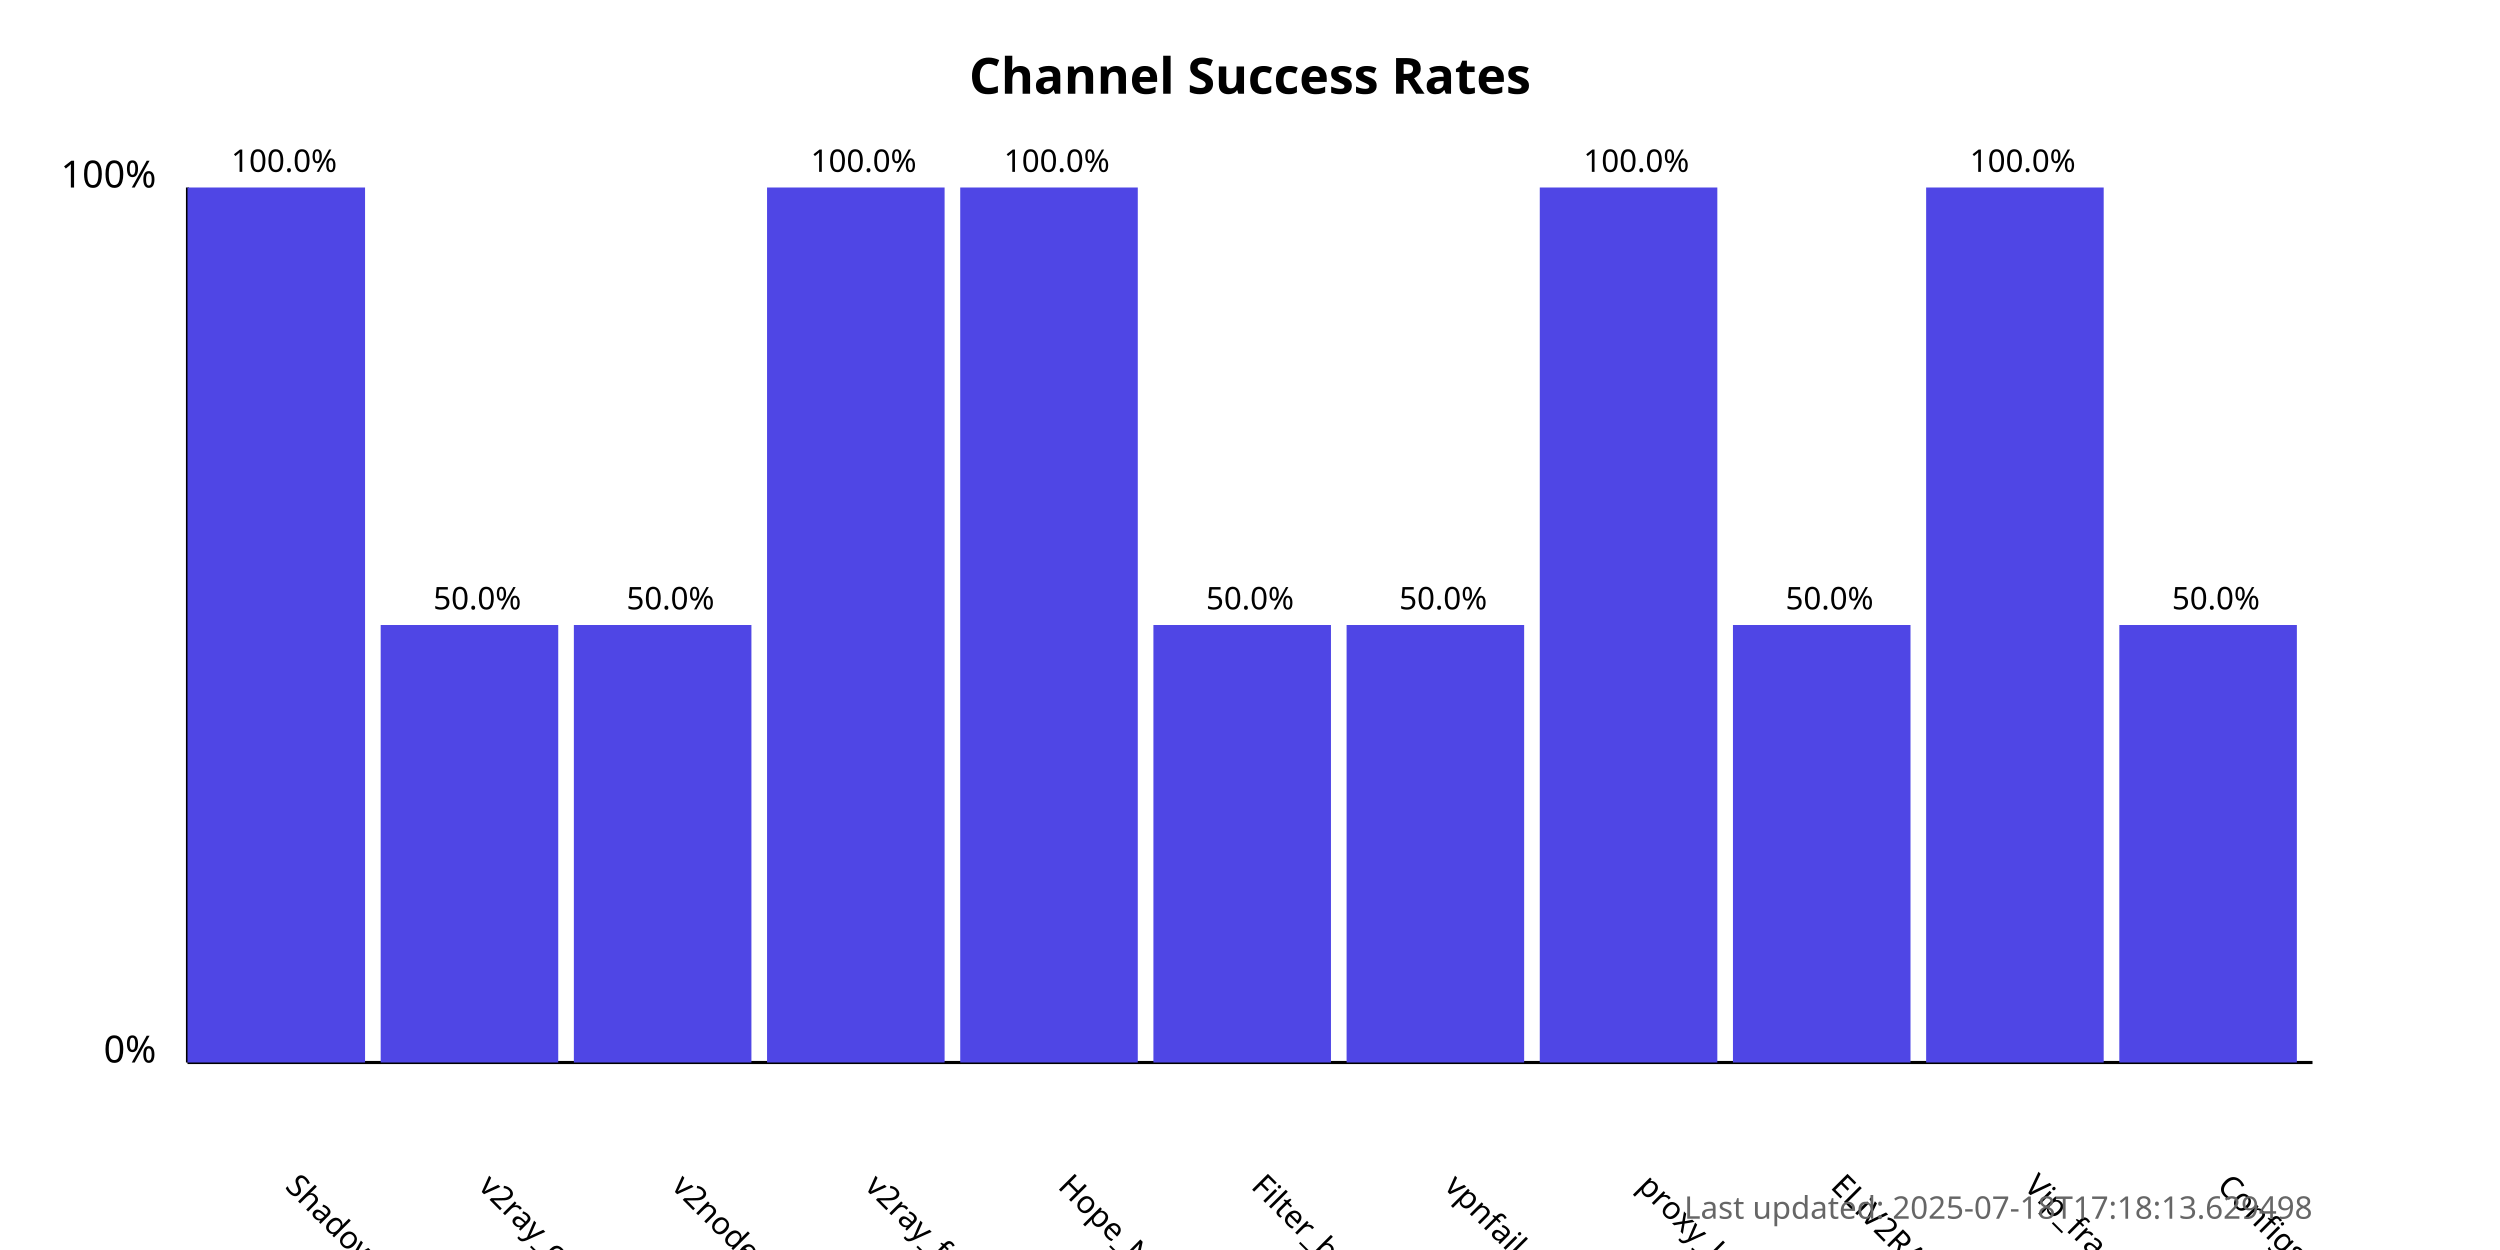
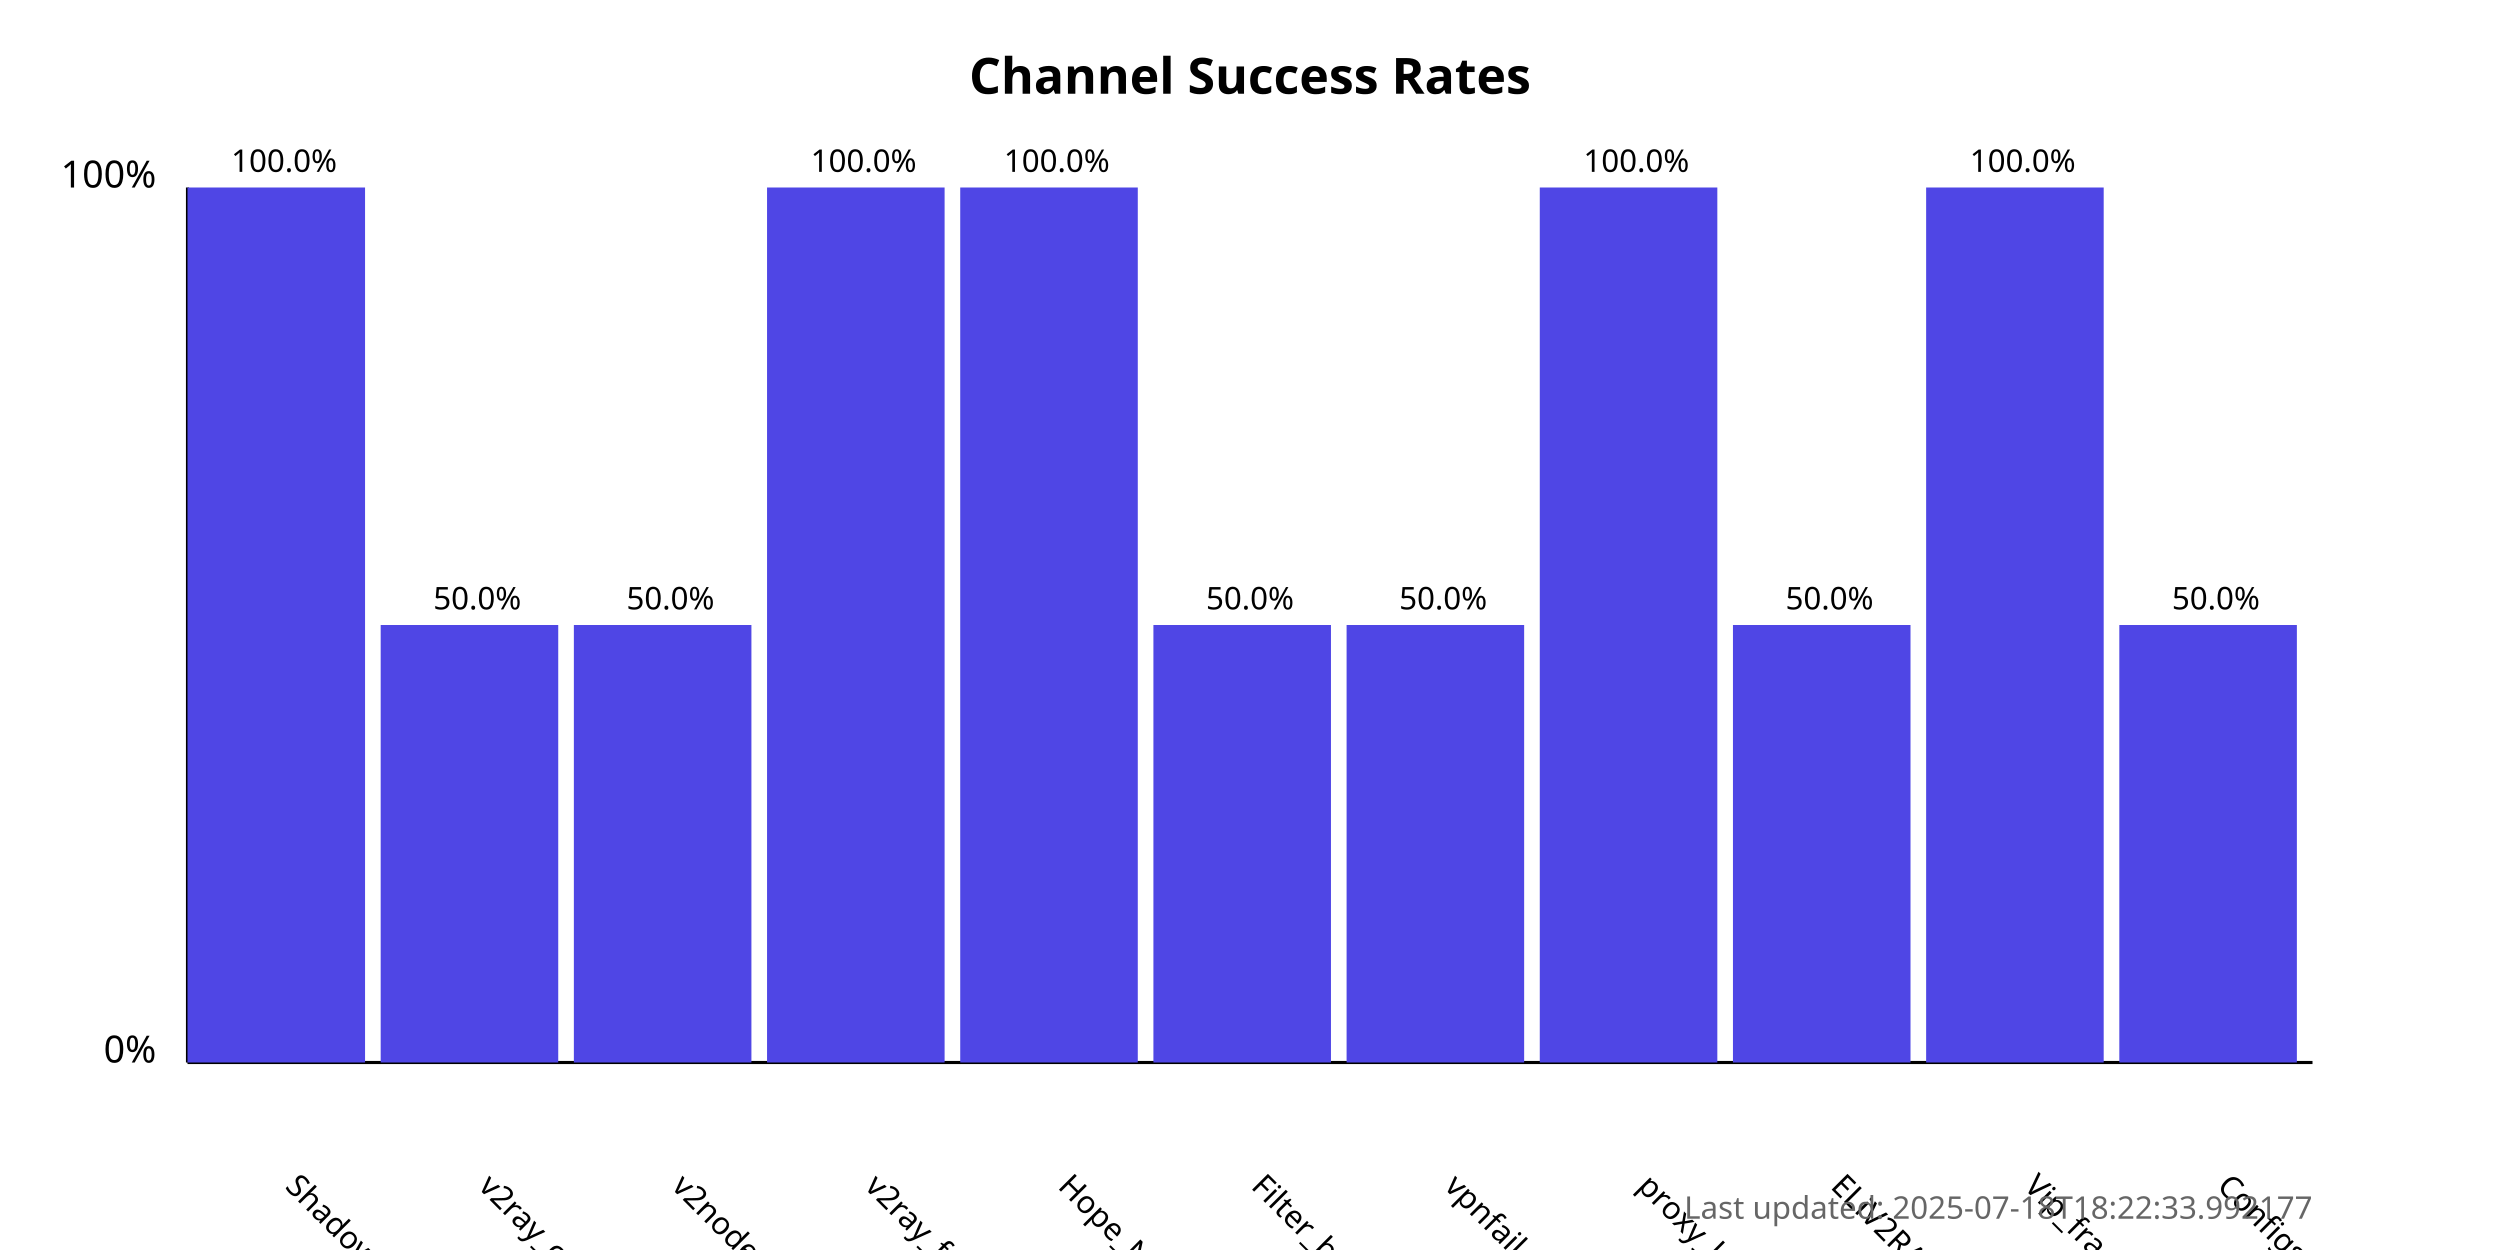
<svg xmlns="http://www.w3.org/2000/svg" width="800" height="400">
  <style>
            .chart-title { font: bold 16px sans-serif; }
            .axis-label { font: 12px sans-serif; }
            .tick-label { font: 10px sans-serif; }
            .bar { fill: #4f46e5; }
            .bar:hover { fill: #6366f1; }
            .timestamp { font: 10px sans-serif; fill: #666; }
        </style>
  <text x="400.0" y="30" text-anchor="middle" class="chart-title">
            Channel Success Rates
        </text>
  <line x1="60" y1="340" x2="60" y2="60" stroke="black" stroke-width="1" />
  <line x1="60" y1="340" x2="740" y2="340" stroke="black" stroke-width="1" />
  <text x="50" y="340" text-anchor="end" class="axis-label">0%</text>
  <text x="50" y="60" text-anchor="end" class="axis-label">100%</text>
  <g>
    <rect x="60" y="60.0" width="56.818" height="280.0" class="bar" />
    <text x="90.909" y="380" transform="rotate(45, 90.90909, 380)" text-anchor="start" class="tick-label">
                ShadowProxy66
            </text>
    <text x="90.909" y="55.0" text-anchor="middle" class="tick-label">
                100.0%
            </text>
  </g>
  <g>
    <rect x="121.818" y="200.0" width="56.818" height="140.0" class="bar" />
    <text x="152.727" y="380" transform="rotate(45, 152.7273, 380)" text-anchor="start" class="tick-label">
                v2ray_configs_pool
            </text>
    <text x="152.727" y="195.0" text-anchor="middle" class="tick-label">
                50.0%
            </text>
  </g>
  <g>
    <rect x="183.636" y="200.0" width="56.818" height="140.0" class="bar" />
    <text x="214.545" y="380" transform="rotate(45, 214.5455, 380)" text-anchor="start" class="tick-label">
                v2nodes
            </text>
    <text x="214.545" y="195.0" text-anchor="middle" class="tick-label">
                50.0%
            </text>
  </g>
  <g>
    <rect x="245.455" y="60.0" width="56.818" height="280.0" class="bar" />
    <text x="276.364" y="380" transform="rotate(45, 276.3636, 380)" text-anchor="start" class="tick-label">
                v2ray_free_conf
            </text>
    <text x="276.364" y="55.0" text-anchor="middle" class="tick-label">
                100.0%
            </text>
  </g>
  <g>
    <rect x="307.273" y="60.0" width="56.818" height="280.0" class="bar" />
    <text x="338.182" y="380" transform="rotate(45, 338.1818, 380)" text-anchor="start" class="tick-label">
                Hope_Net
            </text>
    <text x="338.182" y="55.0" text-anchor="middle" class="tick-label">
                100.0%
            </text>
  </g>
  <g>
    <rect x="369.091" y="200.0" width="56.818" height="140.0" class="bar" />
    <text x="400.0" y="380" transform="rotate(45, 400.0, 380)" text-anchor="start" class="tick-label">
                Filter_breaker
            </text>
    <text x="400.0" y="195.0" text-anchor="middle" class="tick-label">
                50.0%
            </text>
  </g>
  <g>
    <rect x="430.909" y="200.0" width="56.818" height="140.0" class="bar" />
    <text x="461.818" y="380" transform="rotate(45, 461.8182, 380)" text-anchor="start" class="tick-label">
                vpnfail_vless
            </text>
    <text x="461.818" y="195.0" text-anchor="middle" class="tick-label">
                50.0%
            </text>
  </g>
  <g>
    <rect x="492.727" y="60.0" width="56.818" height="280.0" class="bar" />
    <text x="523.636" y="380" transform="rotate(45, 523.6364, 380)" text-anchor="start" class="tick-label">
                proxy_kafee
            </text>
    <text x="523.636" y="55.0" text-anchor="middle" class="tick-label">
                100.0%
            </text>
  </g>
  <g>
    <rect x="554.545" y="200.0" width="56.818" height="140.0" class="bar" />
    <text x="585.455" y="380" transform="rotate(45, 585.4545, 380)" text-anchor="start" class="tick-label">
                ELiV2RAY
            </text>
    <text x="585.455" y="195.0" text-anchor="middle" class="tick-label">
                50.0%
            </text>
  </g>
  <g>
    <rect x="616.364" y="60.0" width="56.818" height="280.0" class="bar" />
    <text x="647.273" y="380" transform="rotate(45, 647.2727, 380)" text-anchor="start" class="tick-label">
                Vip_fragment_v2ray
            </text>
    <text x="647.273" y="55.0" text-anchor="middle" class="tick-label">
                100.0%
            </text>
  </g>
  <g>
    <rect x="678.182" y="200.0" width="56.818" height="140.0" class="bar" />
    <text x="709.091" y="380" transform="rotate(45, 709.0909, 380)" text-anchor="start" class="tick-label">
                ConfigsHubPlus
            </text>
    <text x="709.091" y="195.0" text-anchor="middle" class="tick-label">
                50.0%
            </text>
  </g>
  <text x="740" y="390" text-anchor="end" class="timestamp">
-             Last updated: 2025-07-18T17:18:13.629498
+             Last updated: 2025-07-18T18:22:33.992177
        </text>
</svg>
